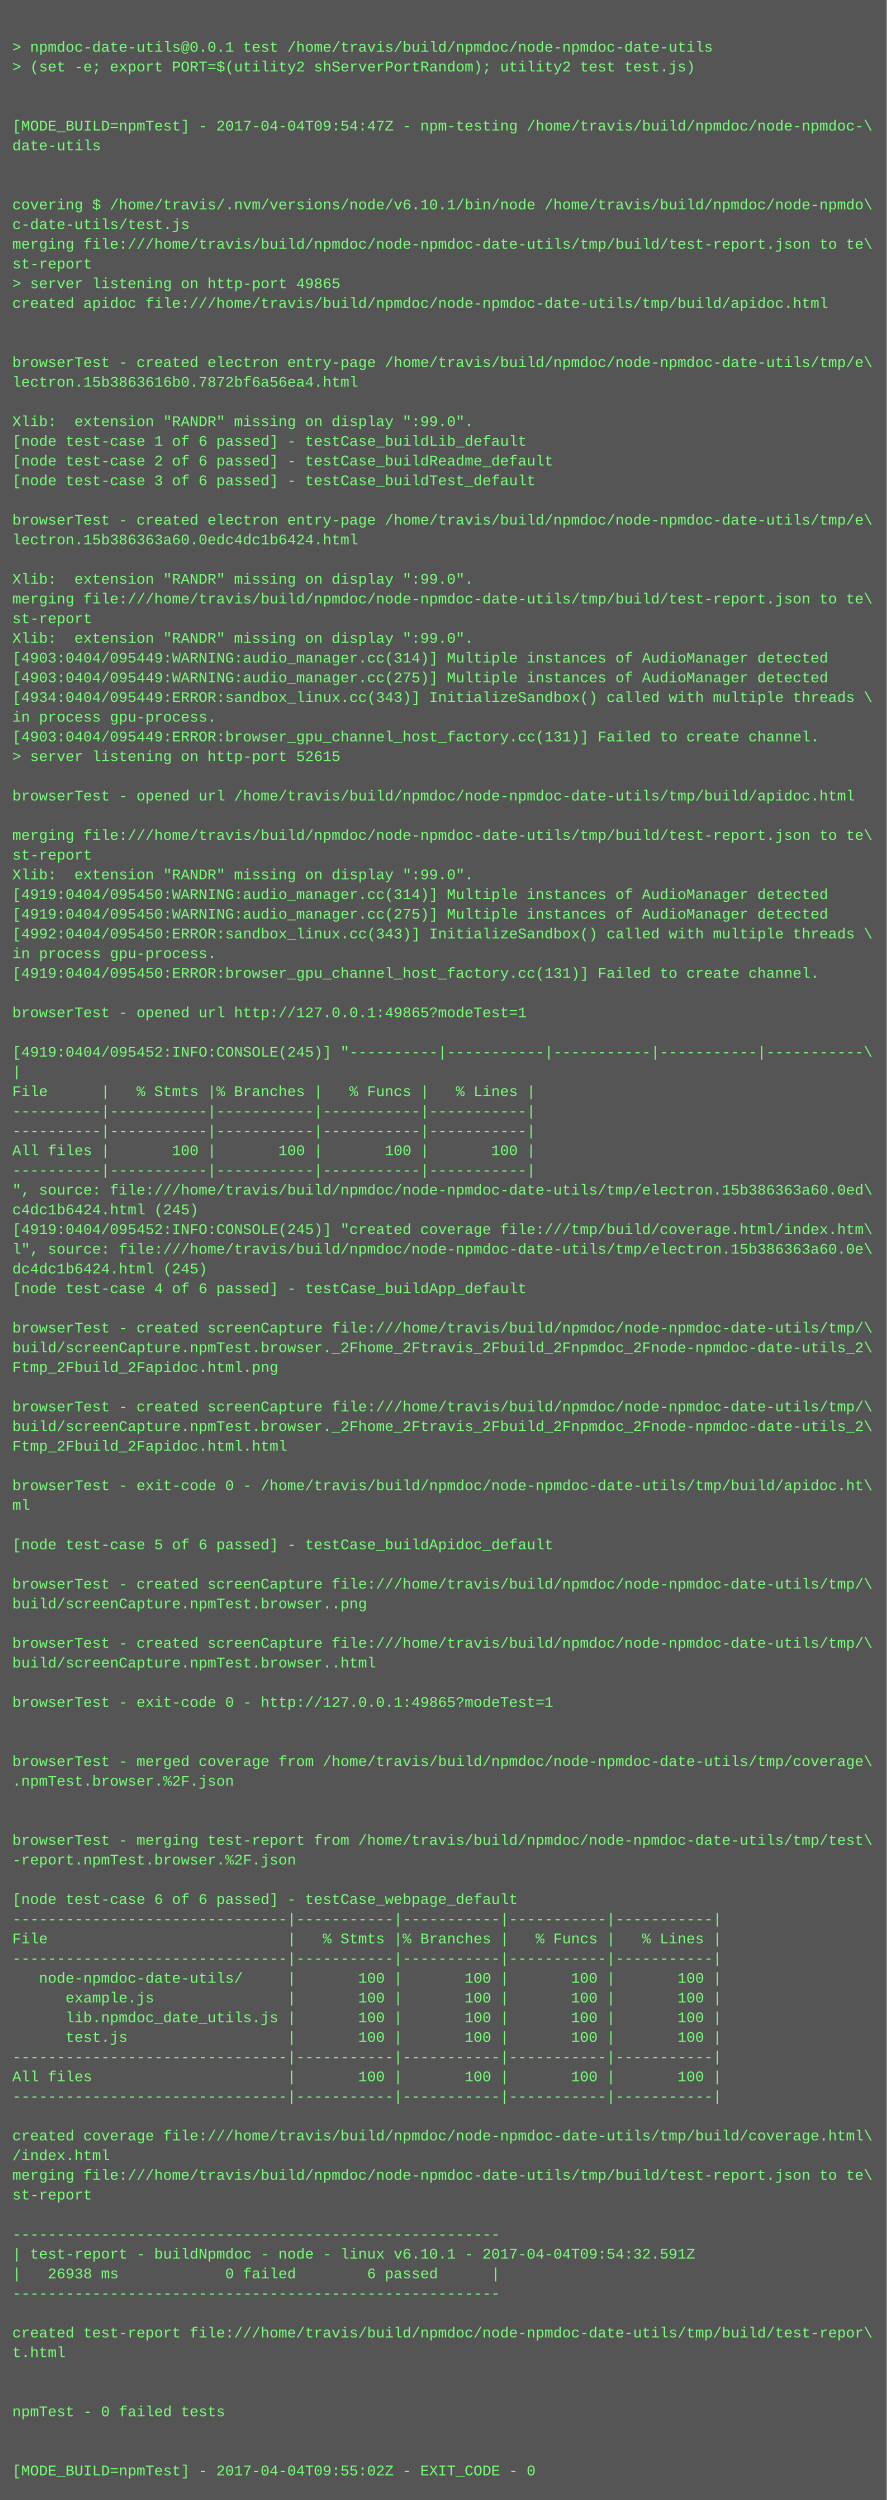
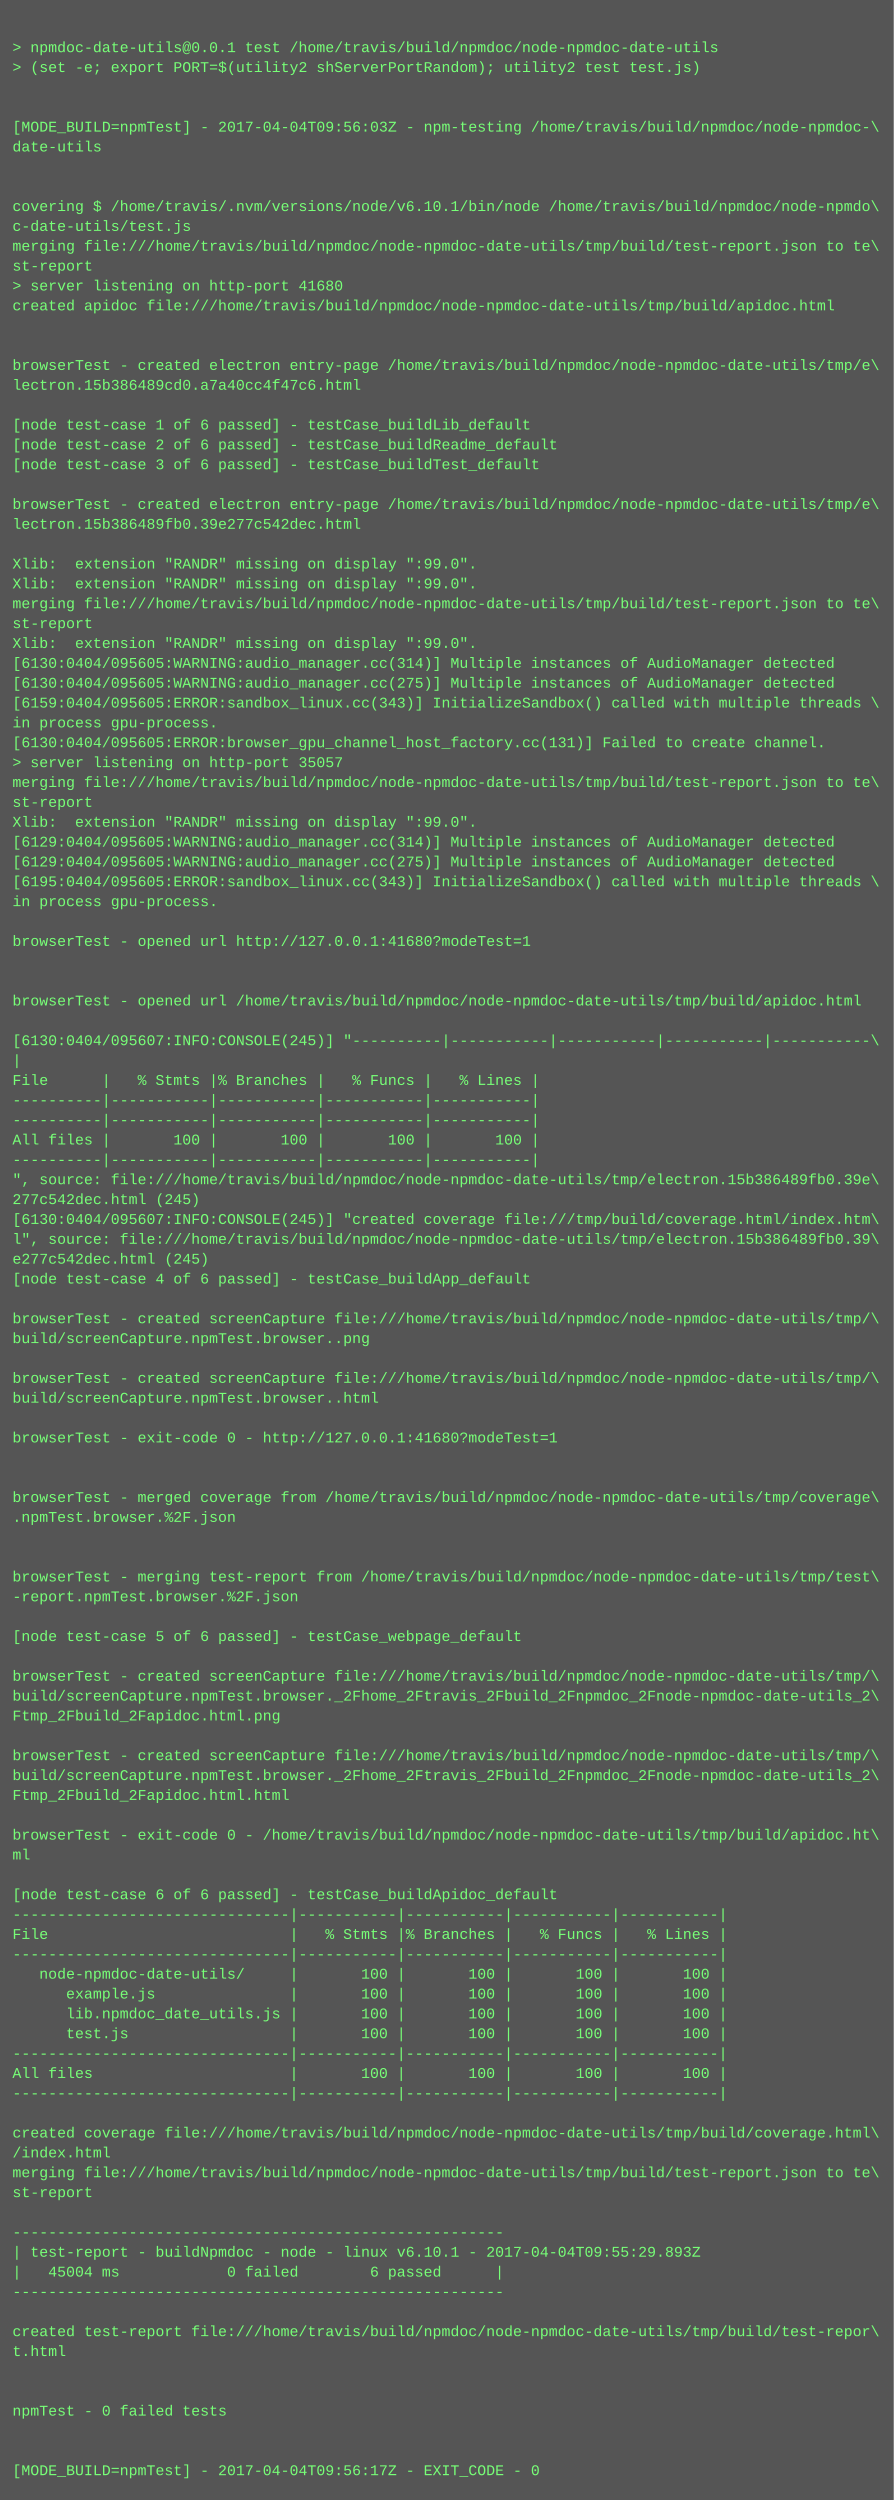
- <svg xmlns="http://www.w3.org/2000/svg" height="2030" width="720">
-   <rect height="2030" fill="#555" width="720" />
+ <svg xmlns="http://www.w3.org/2000/svg" height="2014" width="720">
+   <rect height="2014" fill="#555" width="720" />
  <text fill="#7f7" font-family="Courier New" font-size="12" xml:space="preserve">
    <tspan x="10" y="26" />
    <tspan x="10" y="42">&gt; npmdoc-date-utils@0.0.1 test /home/travis/build/npmdoc/node-npmdoc-date-utils</tspan>
    <tspan x="10" y="58">&gt; (set -e; export PORT=$(utility2 shServerPortRandom); utility2 test test.js)</tspan>
    <tspan x="10" y="74" />
    <tspan x="10" y="90" />
-     <tspan x="10" y="106">[MODE_BUILD=npmTest] - 2017-04-04T09:54:47Z - npm-testing /home/travis/build/npmdoc/node-npmdoc-\</tspan>
+     <tspan x="10" y="106">[MODE_BUILD=npmTest] - 2017-04-04T09:56:03Z - npm-testing /home/travis/build/npmdoc/node-npmdoc-\</tspan>
    <tspan x="10" y="122">date-utils</tspan>
    <tspan x="10" y="138" />
    <tspan x="10" y="154" />
    <tspan x="10" y="170">covering $ /home/travis/.nvm/versions/node/v6.10.1/bin/node /home/travis/build/npmdoc/node-npmdo\</tspan>
    <tspan x="10" y="186">c-date-utils/test.js</tspan>
    <tspan x="10" y="202">merging file:///home/travis/build/npmdoc/node-npmdoc-date-utils/tmp/build/test-report.json to te\</tspan>
    <tspan x="10" y="218">st-report</tspan>
-     <tspan x="10" y="234">&gt; server listening on http-port 49865</tspan>
+     <tspan x="10" y="234">&gt; server listening on http-port 41680</tspan>
    <tspan x="10" y="250">created apidoc file:///home/travis/build/npmdoc/node-npmdoc-date-utils/tmp/build/apidoc.html</tspan>
    <tspan x="10" y="266" />
    <tspan x="10" y="282" />
    <tspan x="10" y="298">browserTest - created electron entry-page /home/travis/build/npmdoc/node-npmdoc-date-utils/tmp/e\</tspan>
-     <tspan x="10" y="314">lectron.15b3863616b0.7872bf6a56ea4.html</tspan>
+     <tspan x="10" y="314">lectron.15b386489cd0.a7a40cc4f47c6.html</tspan>
    <tspan x="10" y="330" />
-     <tspan x="10" y="346">Xlib:  extension "RANDR" missing on display ":99.0".</tspan>
-     <tspan x="10" y="362">[node test-case 1 of 6 passed] - testCase_buildLib_default</tspan>
-     <tspan x="10" y="378">[node test-case 2 of 6 passed] - testCase_buildReadme_default</tspan>
-     <tspan x="10" y="394">[node test-case 3 of 6 passed] - testCase_buildTest_default</tspan>
-     <tspan x="10" y="410" />
-     <tspan x="10" y="426">browserTest - created electron entry-page /home/travis/build/npmdoc/node-npmdoc-date-utils/tmp/e\</tspan>
-     <tspan x="10" y="442">lectron.15b386363a60.0edc4dc1b6424.html</tspan>
-     <tspan x="10" y="458" />
+     <tspan x="10" y="346">[node test-case 1 of 6 passed] - testCase_buildLib_default</tspan>
+     <tspan x="10" y="362">[node test-case 2 of 6 passed] - testCase_buildReadme_default</tspan>
+     <tspan x="10" y="378">[node test-case 3 of 6 passed] - testCase_buildTest_default</tspan>
+     <tspan x="10" y="394" />
+     <tspan x="10" y="410">browserTest - created electron entry-page /home/travis/build/npmdoc/node-npmdoc-date-utils/tmp/e\</tspan>
+     <tspan x="10" y="426">lectron.15b386489fb0.39e277c542dec.html</tspan>
+     <tspan x="10" y="442" />
+     <tspan x="10" y="458">Xlib:  extension "RANDR" missing on display ":99.0".</tspan>
    <tspan x="10" y="474">Xlib:  extension "RANDR" missing on display ":99.0".</tspan>
    <tspan x="10" y="490">merging file:///home/travis/build/npmdoc/node-npmdoc-date-utils/tmp/build/test-report.json to te\</tspan>
    <tspan x="10" y="506">st-report</tspan>
    <tspan x="10" y="522">Xlib:  extension "RANDR" missing on display ":99.0".</tspan>
-     <tspan x="10" y="538">[4903:0404/095449:WARNING:audio_manager.cc(314)] Multiple instances of AudioManager detected</tspan>
-     <tspan x="10" y="554">[4903:0404/095449:WARNING:audio_manager.cc(275)] Multiple instances of AudioManager detected</tspan>
-     <tspan x="10" y="570">[4934:0404/095449:ERROR:sandbox_linux.cc(343)] InitializeSandbox() called with multiple threads \</tspan>
+     <tspan x="10" y="538">[6130:0404/095605:WARNING:audio_manager.cc(314)] Multiple instances of AudioManager detected</tspan>
+     <tspan x="10" y="554">[6130:0404/095605:WARNING:audio_manager.cc(275)] Multiple instances of AudioManager detected</tspan>
+     <tspan x="10" y="570">[6159:0404/095605:ERROR:sandbox_linux.cc(343)] InitializeSandbox() called with multiple threads \</tspan>
    <tspan x="10" y="586">in process gpu-process. </tspan>
-     <tspan x="10" y="602">[4903:0404/095449:ERROR:browser_gpu_channel_host_factory.cc(131)] Failed to create channel.</tspan>
-     <tspan x="10" y="618">&gt; server listening on http-port 52615</tspan>
-     <tspan x="10" y="634" />
-     <tspan x="10" y="650">browserTest - opened url /home/travis/build/npmdoc/node-npmdoc-date-utils/tmp/build/apidoc.html</tspan>
-     <tspan x="10" y="666" />
-     <tspan x="10" y="682">merging file:///home/travis/build/npmdoc/node-npmdoc-date-utils/tmp/build/test-report.json to te\</tspan>
-     <tspan x="10" y="698">st-report</tspan>
-     <tspan x="10" y="714">Xlib:  extension "RANDR" missing on display ":99.0".</tspan>
-     <tspan x="10" y="730">[4919:0404/095450:WARNING:audio_manager.cc(314)] Multiple instances of AudioManager detected</tspan>
-     <tspan x="10" y="746">[4919:0404/095450:WARNING:audio_manager.cc(275)] Multiple instances of AudioManager detected</tspan>
-     <tspan x="10" y="762">[4992:0404/095450:ERROR:sandbox_linux.cc(343)] InitializeSandbox() called with multiple threads \</tspan>
-     <tspan x="10" y="778">in process gpu-process. </tspan>
-     <tspan x="10" y="794">[4919:0404/095450:ERROR:browser_gpu_channel_host_factory.cc(131)] Failed to create channel.</tspan>
-     <tspan x="10" y="810" />
-     <tspan x="10" y="826">browserTest - opened url http://127.0.0.1:49865?modeTest=1</tspan>
-     <tspan x="10" y="842" />
-     <tspan x="10" y="858">[4919:0404/095452:INFO:CONSOLE(245)] "----------|-----------|-----------|-----------|-----------\</tspan>
-     <tspan x="10" y="874">|</tspan>
-     <tspan x="10" y="890">File      |   % Stmts |% Branches |   % Funcs |   % Lines |</tspan>
+     <tspan x="10" y="602">[6130:0404/095605:ERROR:browser_gpu_channel_host_factory.cc(131)] Failed to create channel.</tspan>
+     <tspan x="10" y="618">&gt; server listening on http-port 35057</tspan>
+     <tspan x="10" y="634">merging file:///home/travis/build/npmdoc/node-npmdoc-date-utils/tmp/build/test-report.json to te\</tspan>
+     <tspan x="10" y="650">st-report</tspan>
+     <tspan x="10" y="666">Xlib:  extension "RANDR" missing on display ":99.0".</tspan>
+     <tspan x="10" y="682">[6129:0404/095605:WARNING:audio_manager.cc(314)] Multiple instances of AudioManager detected</tspan>
+     <tspan x="10" y="698">[6129:0404/095605:WARNING:audio_manager.cc(275)] Multiple instances of AudioManager detected</tspan>
+     <tspan x="10" y="714">[6195:0404/095605:ERROR:sandbox_linux.cc(343)] InitializeSandbox() called with multiple threads \</tspan>
+     <tspan x="10" y="730">in process gpu-process. </tspan>
+     <tspan x="10" y="746" />
+     <tspan x="10" y="762">browserTest - opened url http://127.0.0.1:41680?modeTest=1</tspan>
+     <tspan x="10" y="778" />
+     <tspan x="10" y="794" />
+     <tspan x="10" y="810">browserTest - opened url /home/travis/build/npmdoc/node-npmdoc-date-utils/tmp/build/apidoc.html</tspan>
+     <tspan x="10" y="826" />
+     <tspan x="10" y="842">[6130:0404/095607:INFO:CONSOLE(245)] "----------|-----------|-----------|-----------|-----------\</tspan>
+     <tspan x="10" y="858">|</tspan>
+     <tspan x="10" y="874">File      |   % Stmts |% Branches |   % Funcs |   % Lines |</tspan>
+     <tspan x="10" y="890">----------|-----------|-----------|-----------|-----------|</tspan>
    <tspan x="10" y="906">----------|-----------|-----------|-----------|-----------|</tspan>
-     <tspan x="10" y="922">----------|-----------|-----------|-----------|-----------|</tspan>
-     <tspan x="10" y="938">All files |       100 |       100 |       100 |       100 |</tspan>
-     <tspan x="10" y="954">----------|-----------|-----------|-----------|-----------|</tspan>
-     <tspan x="10" y="970">", source: file:///home/travis/build/npmdoc/node-npmdoc-date-utils/tmp/electron.15b386363a60.0ed\</tspan>
-     <tspan x="10" y="986">c4dc1b6424.html (245)</tspan>
-     <tspan x="10" y="1002">[4919:0404/095452:INFO:CONSOLE(245)] "created coverage file:///tmp/build/coverage.html/index.htm\</tspan>
-     <tspan x="10" y="1018">l", source: file:///home/travis/build/npmdoc/node-npmdoc-date-utils/tmp/electron.15b386363a60.0e\</tspan>
-     <tspan x="10" y="1034">dc4dc1b6424.html (245)</tspan>
-     <tspan x="10" y="1050">[node test-case 4 of 6 passed] - testCase_buildApp_default</tspan>
-     <tspan x="10" y="1066" />
-     <tspan x="10" y="1082">browserTest - created screenCapture file:///home/travis/build/npmdoc/node-npmdoc-date-utils/tmp/\</tspan>
-     <tspan x="10" y="1098">build/screenCapture.npmTest.browser._2Fhome_2Ftravis_2Fbuild_2Fnpmdoc_2Fnode-npmdoc-date-utils_2\</tspan>
-     <tspan x="10" y="1114">Ftmp_2Fbuild_2Fapidoc.html.png</tspan>
-     <tspan x="10" y="1130" />
-     <tspan x="10" y="1146">browserTest - created screenCapture file:///home/travis/build/npmdoc/node-npmdoc-date-utils/tmp/\</tspan>
-     <tspan x="10" y="1162">build/screenCapture.npmTest.browser._2Fhome_2Ftravis_2Fbuild_2Fnpmdoc_2Fnode-npmdoc-date-utils_2\</tspan>
-     <tspan x="10" y="1178">Ftmp_2Fbuild_2Fapidoc.html.html</tspan>
+     <tspan x="10" y="922">All files |       100 |       100 |       100 |       100 |</tspan>
+     <tspan x="10" y="938">----------|-----------|-----------|-----------|-----------|</tspan>
+     <tspan x="10" y="954">", source: file:///home/travis/build/npmdoc/node-npmdoc-date-utils/tmp/electron.15b386489fb0.39e\</tspan>
+     <tspan x="10" y="970">277c542dec.html (245)</tspan>
+     <tspan x="10" y="986">[6130:0404/095607:INFO:CONSOLE(245)] "created coverage file:///tmp/build/coverage.html/index.htm\</tspan>
+     <tspan x="10" y="1002">l", source: file:///home/travis/build/npmdoc/node-npmdoc-date-utils/tmp/electron.15b386489fb0.39\</tspan>
+     <tspan x="10" y="1018">e277c542dec.html (245)</tspan>
+     <tspan x="10" y="1034">[node test-case 4 of 6 passed] - testCase_buildApp_default</tspan>
+     <tspan x="10" y="1050" />
+     <tspan x="10" y="1066">browserTest - created screenCapture file:///home/travis/build/npmdoc/node-npmdoc-date-utils/tmp/\</tspan>
+     <tspan x="10" y="1082">build/screenCapture.npmTest.browser..png</tspan>
+     <tspan x="10" y="1098" />
+     <tspan x="10" y="1114">browserTest - created screenCapture file:///home/travis/build/npmdoc/node-npmdoc-date-utils/tmp/\</tspan>
+     <tspan x="10" y="1130">build/screenCapture.npmTest.browser..html</tspan>
+     <tspan x="10" y="1146" />
+     <tspan x="10" y="1162">browserTest - exit-code 0 - http://127.0.0.1:41680?modeTest=1</tspan>
+     <tspan x="10" y="1178" />
    <tspan x="10" y="1194" />
-     <tspan x="10" y="1210">browserTest - exit-code 0 - /home/travis/build/npmdoc/node-npmdoc-date-utils/tmp/build/apidoc.ht\</tspan>
-     <tspan x="10" y="1226">ml</tspan>
+     <tspan x="10" y="1210">browserTest - merged coverage from /home/travis/build/npmdoc/node-npmdoc-date-utils/tmp/coverage\</tspan>
+     <tspan x="10" y="1226">.npmTest.browser.%2F.json</tspan>
    <tspan x="10" y="1242" />
-     <tspan x="10" y="1258">[node test-case 5 of 6 passed] - testCase_buildApidoc_default</tspan>
-     <tspan x="10" y="1274" />
-     <tspan x="10" y="1290">browserTest - created screenCapture file:///home/travis/build/npmdoc/node-npmdoc-date-utils/tmp/\</tspan>
-     <tspan x="10" y="1306">build/screenCapture.npmTest.browser..png</tspan>
-     <tspan x="10" y="1322" />
-     <tspan x="10" y="1338">browserTest - created screenCapture file:///home/travis/build/npmdoc/node-npmdoc-date-utils/tmp/\</tspan>
-     <tspan x="10" y="1354">build/screenCapture.npmTest.browser..html</tspan>
-     <tspan x="10" y="1370" />
-     <tspan x="10" y="1386">browserTest - exit-code 0 - http://127.0.0.1:49865?modeTest=1</tspan>
+     <tspan x="10" y="1258" />
+     <tspan x="10" y="1274">browserTest - merging test-report from /home/travis/build/npmdoc/node-npmdoc-date-utils/tmp/test\</tspan>
+     <tspan x="10" y="1290">-report.npmTest.browser.%2F.json</tspan>
+     <tspan x="10" y="1306" />
+     <tspan x="10" y="1322">[node test-case 5 of 6 passed] - testCase_webpage_default</tspan>
+     <tspan x="10" y="1338" />
+     <tspan x="10" y="1354">browserTest - created screenCapture file:///home/travis/build/npmdoc/node-npmdoc-date-utils/tmp/\</tspan>
+     <tspan x="10" y="1370">build/screenCapture.npmTest.browser._2Fhome_2Ftravis_2Fbuild_2Fnpmdoc_2Fnode-npmdoc-date-utils_2\</tspan>
+     <tspan x="10" y="1386">Ftmp_2Fbuild_2Fapidoc.html.png</tspan>
    <tspan x="10" y="1402" />
-     <tspan x="10" y="1418" />
-     <tspan x="10" y="1434">browserTest - merged coverage from /home/travis/build/npmdoc/node-npmdoc-date-utils/tmp/coverage\</tspan>
-     <tspan x="10" y="1450">.npmTest.browser.%2F.json</tspan>
+     <tspan x="10" y="1418">browserTest - created screenCapture file:///home/travis/build/npmdoc/node-npmdoc-date-utils/tmp/\</tspan>
+     <tspan x="10" y="1434">build/screenCapture.npmTest.browser._2Fhome_2Ftravis_2Fbuild_2Fnpmdoc_2Fnode-npmdoc-date-utils_2\</tspan>
+     <tspan x="10" y="1450">Ftmp_2Fbuild_2Fapidoc.html.html</tspan>
    <tspan x="10" y="1466" />
-     <tspan x="10" y="1482" />
-     <tspan x="10" y="1498">browserTest - merging test-report from /home/travis/build/npmdoc/node-npmdoc-date-utils/tmp/test\</tspan>
-     <tspan x="10" y="1514">-report.npmTest.browser.%2F.json</tspan>
-     <tspan x="10" y="1530" />
-     <tspan x="10" y="1546">[node test-case 6 of 6 passed] - testCase_webpage_default</tspan>
-     <tspan x="10" y="1562">-------------------------------|-----------|-----------|-----------|-----------|</tspan>
-     <tspan x="10" y="1578">File                           |   % Stmts |% Branches |   % Funcs |   % Lines |</tspan>
-     <tspan x="10" y="1594">-------------------------------|-----------|-----------|-----------|-----------|</tspan>
-     <tspan x="10" y="1610">   node-npmdoc-date-utils/     |       100 |       100 |       100 |       100 |</tspan>
-     <tspan x="10" y="1626">      example.js               |       100 |       100 |       100 |       100 |</tspan>
-     <tspan x="10" y="1642">      lib.npmdoc_date_utils.js |       100 |       100 |       100 |       100 |</tspan>
-     <tspan x="10" y="1658">      test.js                  |       100 |       100 |       100 |       100 |</tspan>
-     <tspan x="10" y="1674">-------------------------------|-----------|-----------|-----------|-----------|</tspan>
-     <tspan x="10" y="1690">All files                      |       100 |       100 |       100 |       100 |</tspan>
-     <tspan x="10" y="1706">-------------------------------|-----------|-----------|-----------|-----------|</tspan>
-     <tspan x="10" y="1722" />
-     <tspan x="10" y="1738">created coverage file:///home/travis/build/npmdoc/node-npmdoc-date-utils/tmp/build/coverage.html\</tspan>
-     <tspan x="10" y="1754">/index.html</tspan>
-     <tspan x="10" y="1770">merging file:///home/travis/build/npmdoc/node-npmdoc-date-utils/tmp/build/test-report.json to te\</tspan>
-     <tspan x="10" y="1786">st-report</tspan>
-     <tspan x="10" y="1802" />
-     <tspan x="10" y="1818">-------------------------------------------------------</tspan>
-     <tspan x="10" y="1834">| test-report - buildNpmdoc - node - linux v6.10.1 - 2017-04-04T09:54:32.591Z</tspan>
-     <tspan x="10" y="1850">|   26938 ms            0 failed        6 passed      |</tspan>
-     <tspan x="10" y="1866">-------------------------------------------------------</tspan>
-     <tspan x="10" y="1882" />
-     <tspan x="10" y="1898">created test-report file:///home/travis/build/npmdoc/node-npmdoc-date-utils/tmp/build/test-repor\</tspan>
-     <tspan x="10" y="1914">t.html</tspan>
+     <tspan x="10" y="1482">browserTest - exit-code 0 - /home/travis/build/npmdoc/node-npmdoc-date-utils/tmp/build/apidoc.ht\</tspan>
+     <tspan x="10" y="1498">ml</tspan>
+     <tspan x="10" y="1514" />
+     <tspan x="10" y="1530">[node test-case 6 of 6 passed] - testCase_buildApidoc_default</tspan>
+     <tspan x="10" y="1546">-------------------------------|-----------|-----------|-----------|-----------|</tspan>
+     <tspan x="10" y="1562">File                           |   % Stmts |% Branches |   % Funcs |   % Lines |</tspan>
+     <tspan x="10" y="1578">-------------------------------|-----------|-----------|-----------|-----------|</tspan>
+     <tspan x="10" y="1594">   node-npmdoc-date-utils/     |       100 |       100 |       100 |       100 |</tspan>
+     <tspan x="10" y="1610">      example.js               |       100 |       100 |       100 |       100 |</tspan>
+     <tspan x="10" y="1626">      lib.npmdoc_date_utils.js |       100 |       100 |       100 |       100 |</tspan>
+     <tspan x="10" y="1642">      test.js                  |       100 |       100 |       100 |       100 |</tspan>
+     <tspan x="10" y="1658">-------------------------------|-----------|-----------|-----------|-----------|</tspan>
+     <tspan x="10" y="1674">All files                      |       100 |       100 |       100 |       100 |</tspan>
+     <tspan x="10" y="1690">-------------------------------|-----------|-----------|-----------|-----------|</tspan>
+     <tspan x="10" y="1706" />
+     <tspan x="10" y="1722">created coverage file:///home/travis/build/npmdoc/node-npmdoc-date-utils/tmp/build/coverage.html\</tspan>
+     <tspan x="10" y="1738">/index.html</tspan>
+     <tspan x="10" y="1754">merging file:///home/travis/build/npmdoc/node-npmdoc-date-utils/tmp/build/test-report.json to te\</tspan>
+     <tspan x="10" y="1770">st-report</tspan>
+     <tspan x="10" y="1786" />
+     <tspan x="10" y="1802">-------------------------------------------------------</tspan>
+     <tspan x="10" y="1818">| test-report - buildNpmdoc - node - linux v6.10.1 - 2017-04-04T09:55:29.893Z</tspan>
+     <tspan x="10" y="1834">|   45004 ms            0 failed        6 passed      |</tspan>
+     <tspan x="10" y="1850">-------------------------------------------------------</tspan>
+     <tspan x="10" y="1866" />
+     <tspan x="10" y="1882">created test-report file:///home/travis/build/npmdoc/node-npmdoc-date-utils/tmp/build/test-repor\</tspan>
+     <tspan x="10" y="1898">t.html</tspan>
+     <tspan x="10" y="1914" />
    <tspan x="10" y="1930" />
-     <tspan x="10" y="1946" />
-     <tspan x="10" y="1962">npmTest - 0 failed tests</tspan>
+     <tspan x="10" y="1946">npmTest - 0 failed tests</tspan>
+     <tspan x="10" y="1962" />
    <tspan x="10" y="1978" />
-     <tspan x="10" y="1994" />
-     <tspan x="10" y="2010">[MODE_BUILD=npmTest] - 2017-04-04T09:55:02Z - EXIT_CODE - 0</tspan>
+     <tspan x="10" y="1994">[MODE_BUILD=npmTest] - 2017-04-04T09:56:17Z - EXIT_CODE - 0</tspan>
  </text>
</svg>
